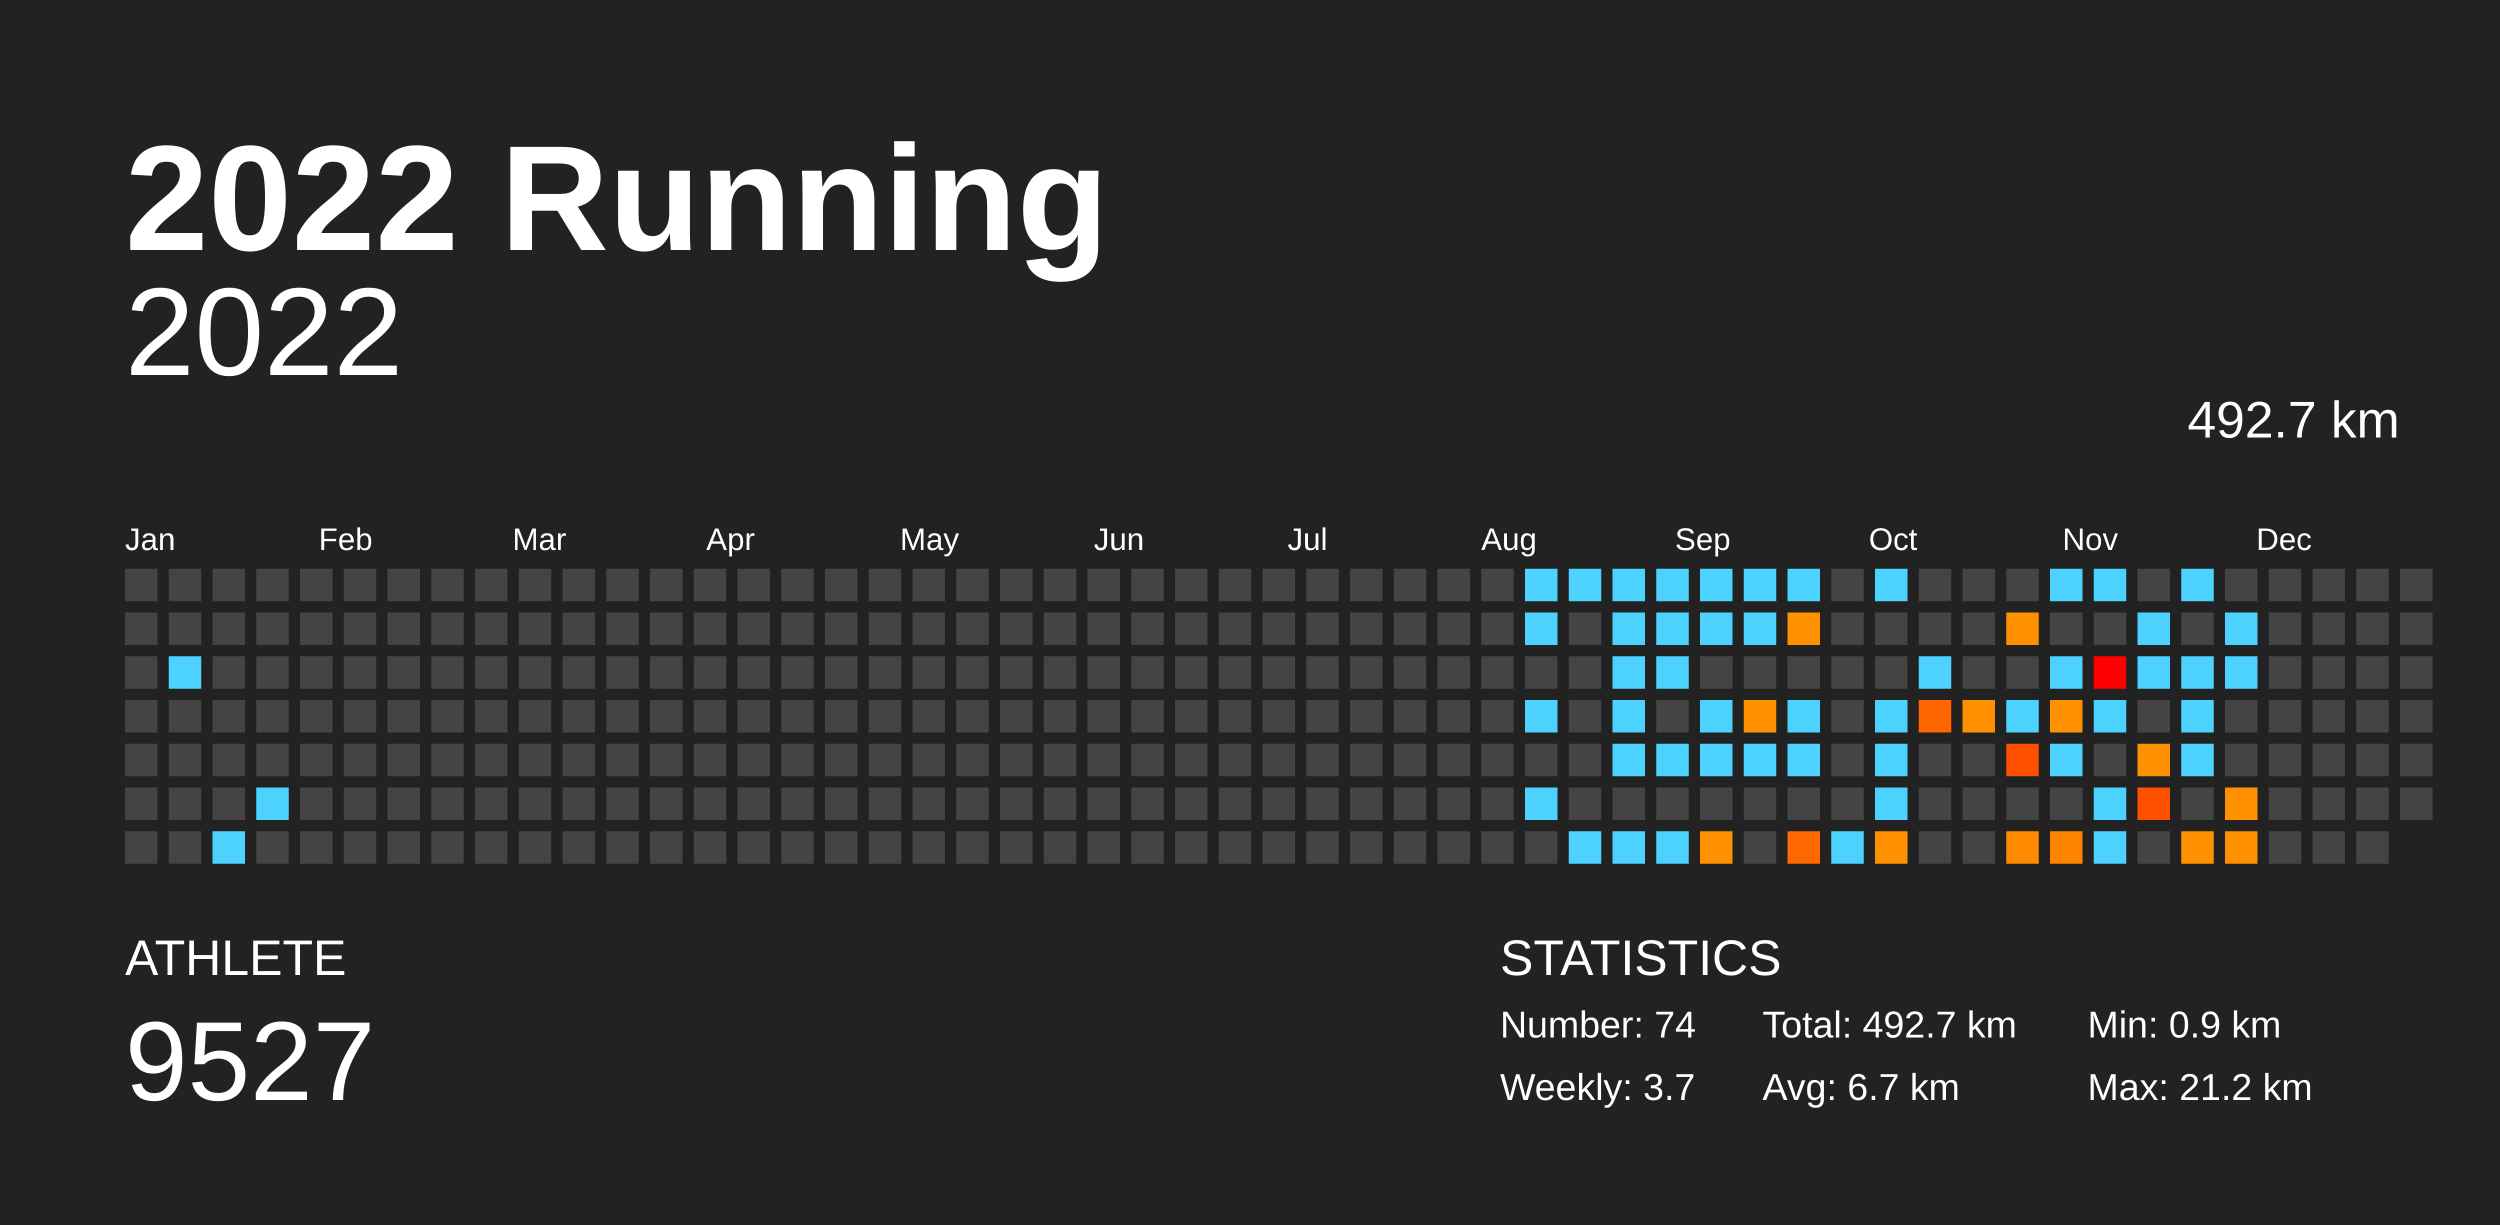
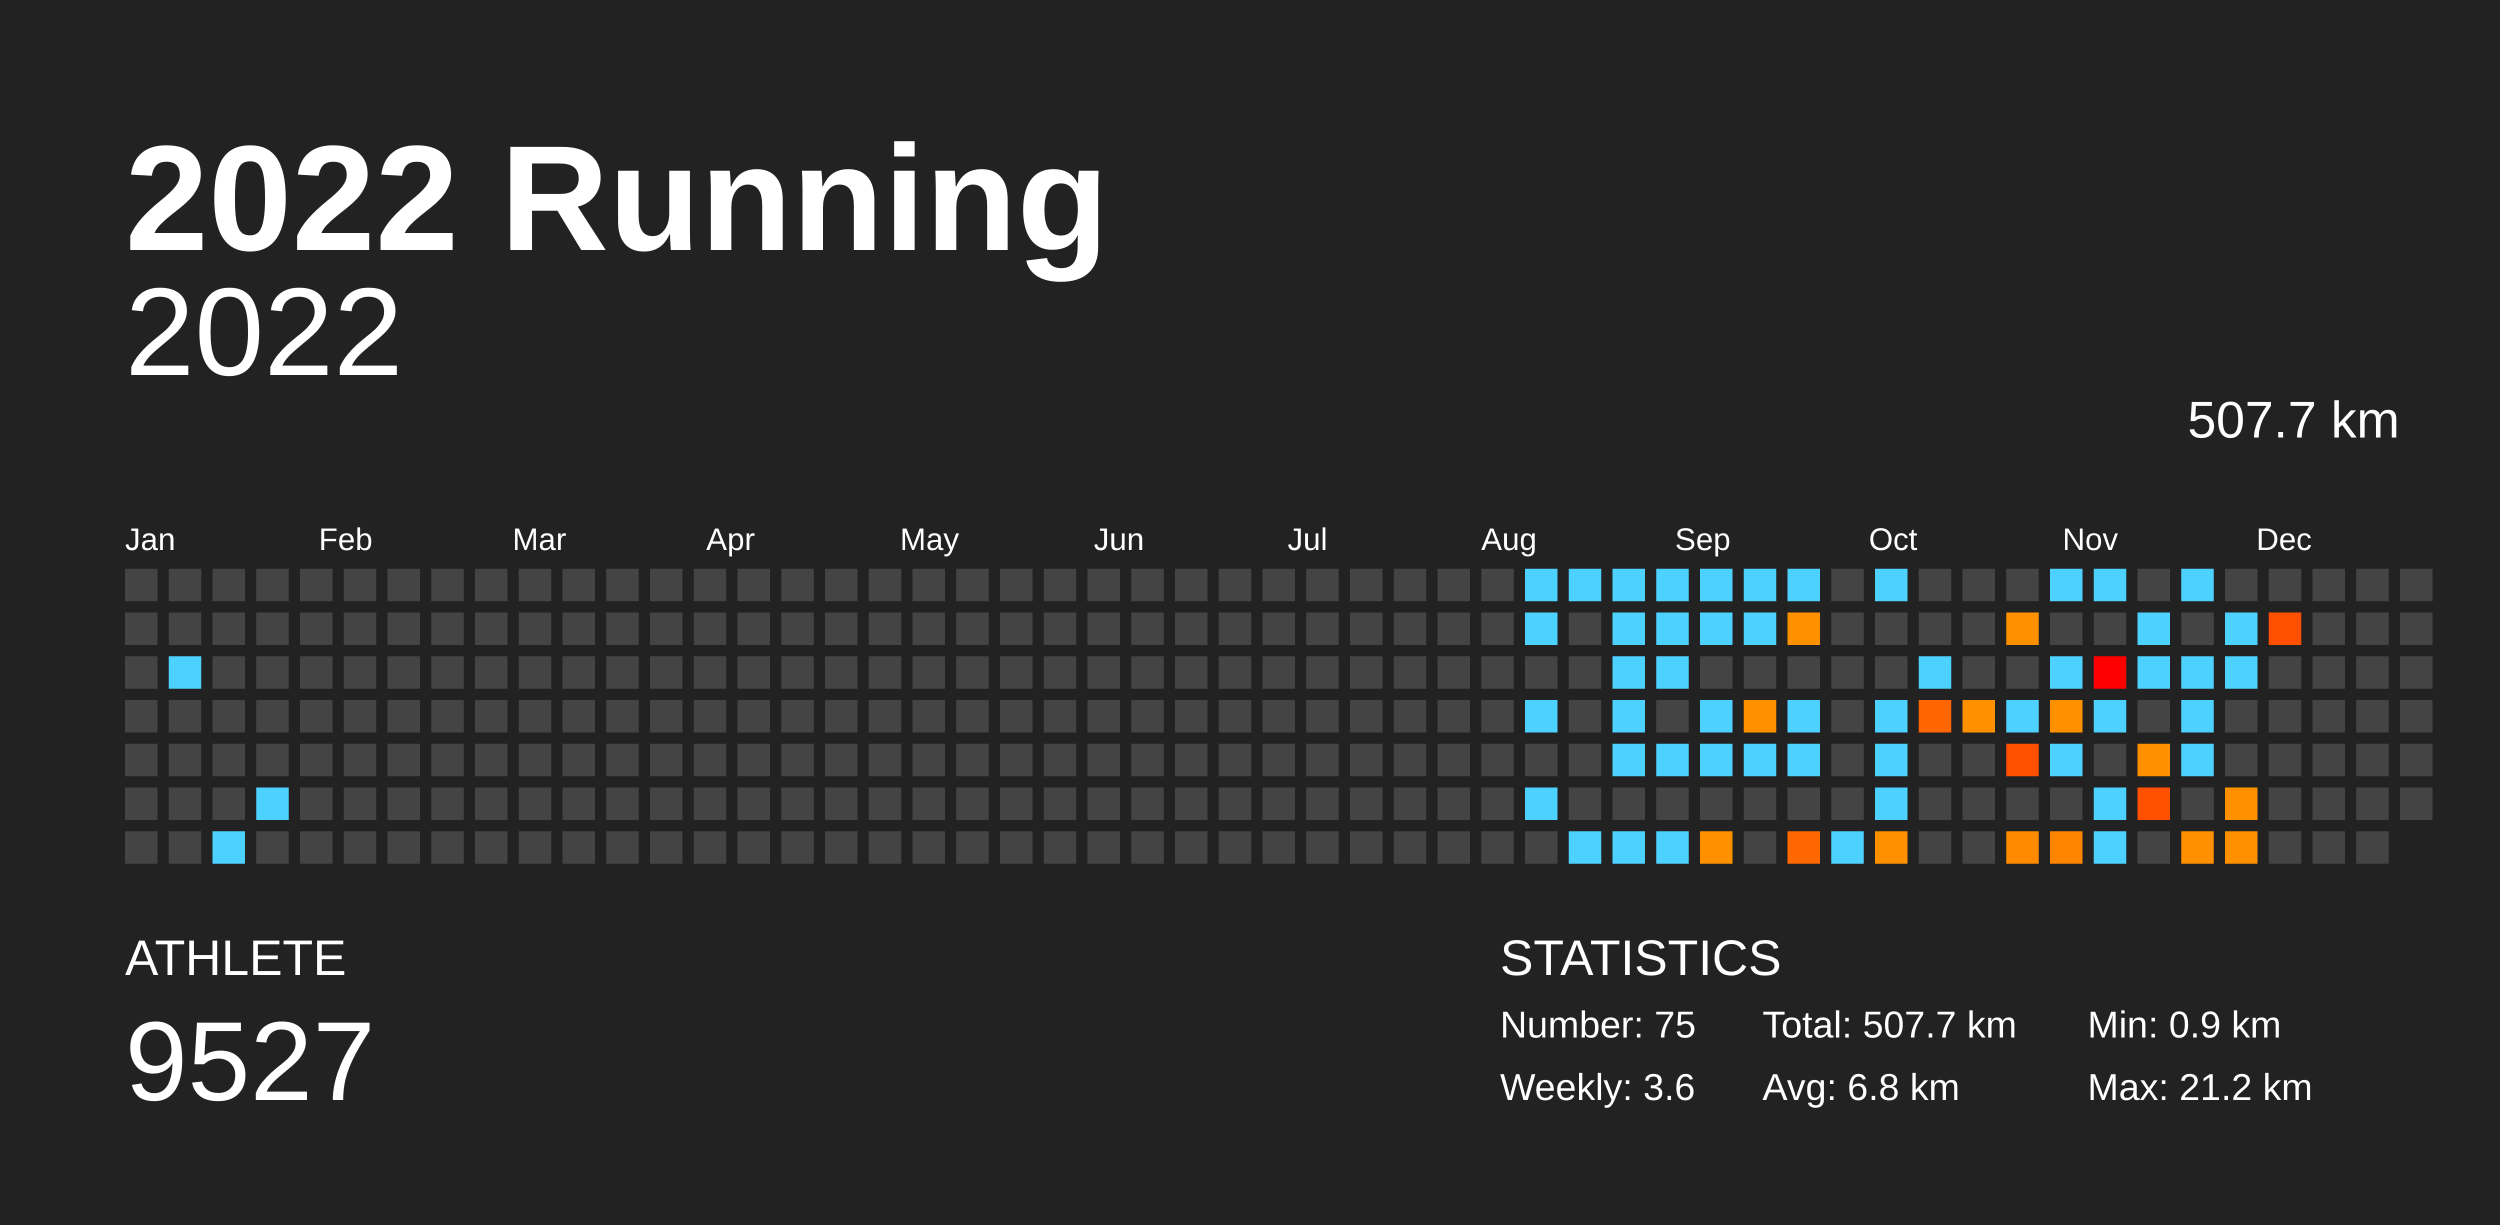
<svg xmlns="http://www.w3.org/2000/svg" baseProfile="full" height="98mm" version="1.1" viewBox="0,0,200,98" width="200mm">
  <defs />
  <rect fill="#222222" height="98" width="200" x="0" y="0" />
  <text fill="#FFFFFF" style="font-size:12px; font-family:Arial; font-weight:bold;" x="10" y="20">2022 Running</text>
  <text fill="#FFFFFF" style="font-size:4px; font-family:Arial" x="10" y="78">ATHLETE</text>
  <text fill="#FFFFFF" style="font-size:9px; font-family:Arial" x="10" y="88">9527</text>
  <text fill="#FFFFFF" style="font-size:4px; font-family:Arial" x="120" y="78">STATISTICS</text>
-   <text fill="#FFFFFF" style="font-size:3px; font-family:Arial" x="120" y="83">Number: 74</text>
-   <text fill="#FFFFFF" style="font-size:3px; font-family:Arial" x="120" y="88">Weekly: 3.7</text>
-   <text fill="#FFFFFF" style="font-size:3px; font-family:Arial" x="141" y="83">Total: 492.7 km</text>
-   <text fill="#FFFFFF" style="font-size:3px; font-family:Arial" x="141" y="88">Avg: 6.7 km</text>
+   <text fill="#FFFFFF" style="font-size:3px; font-family:Arial" x="120" y="83">Number: 75</text>
+   <text fill="#FFFFFF" style="font-size:3px; font-family:Arial" x="120" y="88">Weekly: 3.6</text>
+   <text fill="#FFFFFF" style="font-size:3px; font-family:Arial" x="141" y="83">Total: 507.7 km</text>
+   <text fill="#FFFFFF" style="font-size:3px; font-family:Arial" x="141" y="88">Avg: 6.8 km</text>
  <text fill="#FFFFFF" style="font-size:3px; font-family:Arial" x="167" y="83">Min: 0.9 km</text>
  <text fill="#FFFFFF" style="font-size:3px; font-family:Arial" x="167" y="88">Max: 21.2 km</text>
  <text alignment-baseline="hanging" fill="#FFFFFF" style="font-size:10.0px; font-family:Arial;" x="10" y="30">2022</text>
-   <text alignment-baseline="hanging" fill="#FFFFFF" style="font-size:4.125px; font-family:Arial;" x="175" y="35">492.7 km</text>
+   <text alignment-baseline="hanging" fill="#FFFFFF" style="font-size:4.125px; font-family:Arial;" x="175" y="35">507.7 km</text>
  <text fill="#FFFFFF" style="font-size:2.5px; font-family:Arial" x="10.0" y="44">Jan</text>
  <text fill="#FFFFFF" style="font-size:2.5px; font-family:Arial" x="25.5" y="44">Feb</text>
  <text fill="#FFFFFF" style="font-size:2.5px; font-family:Arial" x="41.0" y="44">Mar</text>
  <text fill="#FFFFFF" style="font-size:2.5px; font-family:Arial" x="56.5" y="44">Apr</text>
  <text fill="#FFFFFF" style="font-size:2.5px; font-family:Arial" x="72.0" y="44">May</text>
  <text fill="#FFFFFF" style="font-size:2.5px; font-family:Arial" x="87.5" y="44">Jun</text>
  <text fill="#FFFFFF" style="font-size:2.5px; font-family:Arial" x="103.0" y="44">Jul</text>
  <text fill="#FFFFFF" style="font-size:2.5px; font-family:Arial" x="118.5" y="44">Aug</text>
  <text fill="#FFFFFF" style="font-size:2.5px; font-family:Arial" x="134.0" y="44">Sep</text>
  <text fill="#FFFFFF" style="font-size:2.5px; font-family:Arial" x="149.5" y="44">Oct</text>
  <text fill="#FFFFFF" style="font-size:2.5px; font-family:Arial" x="165.0" y="44">Nov</text>
  <text fill="#FFFFFF" style="font-size:2.5px; font-family:Arial" x="180.5" y="44">Dec</text>
  <rect fill="#444444" height="2.6" width="2.6" x="10.0" y="45.5" />
  <rect fill="#444444" height="2.6" width="2.6" x="10.0" y="49.0" />
  <rect fill="#444444" height="2.6" width="2.6" x="10.0" y="52.5" />
  <rect fill="#444444" height="2.6" width="2.6" x="10.0" y="56.0" />
  <rect fill="#444444" height="2.6" width="2.6" x="10.0" y="59.5" />
  <rect fill="#444444" height="2.6" width="2.6" x="10.0" y="63.0" />
  <rect fill="#444444" height="2.6" width="2.6" x="10.0" y="66.5" />
  <rect fill="#444444" height="2.6" width="2.6" x="13.5" y="45.5" />
  <rect fill="#444444" height="2.6" width="2.6" x="13.5" y="49.0" />
  <rect fill="#4dd2ff" height="2.6" width="2.6" x="13.5" y="52.5" />
  <rect fill="#444444" height="2.6" width="2.6" x="13.5" y="56.0" />
  <rect fill="#444444" height="2.6" width="2.6" x="13.5" y="59.5" />
  <rect fill="#444444" height="2.6" width="2.6" x="13.5" y="63.0" />
  <rect fill="#444444" height="2.6" width="2.6" x="13.5" y="66.5" />
  <rect fill="#444444" height="2.6" width="2.6" x="17.0" y="45.5" />
  <rect fill="#444444" height="2.6" width="2.6" x="17.0" y="49.0" />
  <rect fill="#444444" height="2.6" width="2.6" x="17.0" y="52.5" />
  <rect fill="#444444" height="2.6" width="2.6" x="17.0" y="56.0" />
  <rect fill="#444444" height="2.6" width="2.6" x="17.0" y="59.5" />
  <rect fill="#444444" height="2.6" width="2.6" x="17.0" y="63.0" />
  <rect fill="#4dd2ff" height="2.6" width="2.6" x="17.0" y="66.5" />
  <rect fill="#444444" height="2.6" width="2.6" x="20.5" y="45.5" />
  <rect fill="#444444" height="2.6" width="2.6" x="20.5" y="49.0" />
  <rect fill="#444444" height="2.6" width="2.6" x="20.5" y="52.5" />
  <rect fill="#444444" height="2.6" width="2.6" x="20.5" y="56.0" />
  <rect fill="#444444" height="2.6" width="2.6" x="20.5" y="59.5" />
  <rect fill="#4dd2ff" height="2.6" width="2.6" x="20.5" y="63.0" />
  <rect fill="#444444" height="2.6" width="2.6" x="20.5" y="66.5" />
  <rect fill="#444444" height="2.6" width="2.6" x="24.0" y="45.5" />
  <rect fill="#444444" height="2.6" width="2.6" x="24.0" y="49.0" />
  <rect fill="#444444" height="2.6" width="2.6" x="24.0" y="52.5" />
  <rect fill="#444444" height="2.6" width="2.6" x="24.0" y="56.0" />
  <rect fill="#444444" height="2.6" width="2.6" x="24.0" y="59.5" />
  <rect fill="#444444" height="2.6" width="2.6" x="24.0" y="63.0" />
  <rect fill="#444444" height="2.6" width="2.6" x="24.0" y="66.5" />
  <rect fill="#444444" height="2.6" width="2.6" x="27.5" y="45.5" />
  <rect fill="#444444" height="2.6" width="2.6" x="27.5" y="49.0" />
  <rect fill="#444444" height="2.6" width="2.6" x="27.5" y="52.5" />
  <rect fill="#444444" height="2.6" width="2.6" x="27.5" y="56.0" />
  <rect fill="#444444" height="2.6" width="2.6" x="27.5" y="59.5" />
  <rect fill="#444444" height="2.6" width="2.6" x="27.5" y="63.0" />
  <rect fill="#444444" height="2.6" width="2.6" x="27.5" y="66.5" />
  <rect fill="#444444" height="2.6" width="2.6" x="31.0" y="45.5" />
  <rect fill="#444444" height="2.6" width="2.6" x="31.0" y="49.0" />
  <rect fill="#444444" height="2.6" width="2.6" x="31.0" y="52.5" />
  <rect fill="#444444" height="2.6" width="2.6" x="31.0" y="56.0" />
  <rect fill="#444444" height="2.6" width="2.6" x="31.0" y="59.5" />
  <rect fill="#444444" height="2.6" width="2.6" x="31.0" y="63.0" />
  <rect fill="#444444" height="2.6" width="2.6" x="31.0" y="66.5" />
  <rect fill="#444444" height="2.6" width="2.6" x="34.5" y="45.5" />
  <rect fill="#444444" height="2.6" width="2.6" x="34.5" y="49.0" />
  <rect fill="#444444" height="2.6" width="2.6" x="34.5" y="52.5" />
  <rect fill="#444444" height="2.6" width="2.6" x="34.5" y="56.0" />
  <rect fill="#444444" height="2.6" width="2.6" x="34.5" y="59.5" />
  <rect fill="#444444" height="2.6" width="2.6" x="34.5" y="63.0" />
  <rect fill="#444444" height="2.6" width="2.6" x="34.5" y="66.5" />
  <rect fill="#444444" height="2.6" width="2.6" x="38.0" y="45.5" />
  <rect fill="#444444" height="2.6" width="2.6" x="38.0" y="49.0" />
  <rect fill="#444444" height="2.6" width="2.6" x="38.0" y="52.5" />
  <rect fill="#444444" height="2.6" width="2.6" x="38.0" y="56.0" />
  <rect fill="#444444" height="2.6" width="2.6" x="38.0" y="59.5" />
  <rect fill="#444444" height="2.6" width="2.6" x="38.0" y="63.0" />
  <rect fill="#444444" height="2.6" width="2.6" x="38.0" y="66.5" />
  <rect fill="#444444" height="2.6" width="2.6" x="41.5" y="45.5" />
  <rect fill="#444444" height="2.6" width="2.6" x="41.5" y="49.0" />
  <rect fill="#444444" height="2.6" width="2.6" x="41.5" y="52.5" />
  <rect fill="#444444" height="2.6" width="2.6" x="41.5" y="56.0" />
  <rect fill="#444444" height="2.6" width="2.6" x="41.5" y="59.5" />
  <rect fill="#444444" height="2.6" width="2.6" x="41.5" y="63.0" />
  <rect fill="#444444" height="2.6" width="2.6" x="41.5" y="66.5" />
  <rect fill="#444444" height="2.6" width="2.6" x="45.0" y="45.5" />
  <rect fill="#444444" height="2.6" width="2.6" x="45.0" y="49.0" />
  <rect fill="#444444" height="2.6" width="2.6" x="45.0" y="52.5" />
  <rect fill="#444444" height="2.6" width="2.6" x="45.0" y="56.0" />
  <rect fill="#444444" height="2.6" width="2.6" x="45.0" y="59.5" />
  <rect fill="#444444" height="2.6" width="2.6" x="45.0" y="63.0" />
  <rect fill="#444444" height="2.6" width="2.6" x="45.0" y="66.5" />
  <rect fill="#444444" height="2.6" width="2.6" x="48.5" y="45.5" />
  <rect fill="#444444" height="2.6" width="2.6" x="48.5" y="49.0" />
  <rect fill="#444444" height="2.6" width="2.6" x="48.5" y="52.5" />
  <rect fill="#444444" height="2.6" width="2.6" x="48.5" y="56.0" />
  <rect fill="#444444" height="2.6" width="2.6" x="48.5" y="59.5" />
  <rect fill="#444444" height="2.6" width="2.6" x="48.5" y="63.0" />
  <rect fill="#444444" height="2.6" width="2.6" x="48.5" y="66.5" />
  <rect fill="#444444" height="2.6" width="2.6" x="52.0" y="45.5" />
  <rect fill="#444444" height="2.6" width="2.6" x="52.0" y="49.0" />
  <rect fill="#444444" height="2.6" width="2.6" x="52.0" y="52.5" />
  <rect fill="#444444" height="2.6" width="2.6" x="52.0" y="56.0" />
  <rect fill="#444444" height="2.6" width="2.6" x="52.0" y="59.5" />
  <rect fill="#444444" height="2.6" width="2.6" x="52.0" y="63.0" />
  <rect fill="#444444" height="2.6" width="2.6" x="52.0" y="66.5" />
  <rect fill="#444444" height="2.6" width="2.6" x="55.5" y="45.5" />
  <rect fill="#444444" height="2.6" width="2.6" x="55.5" y="49.0" />
  <rect fill="#444444" height="2.6" width="2.6" x="55.5" y="52.5" />
  <rect fill="#444444" height="2.6" width="2.6" x="55.5" y="56.0" />
  <rect fill="#444444" height="2.6" width="2.6" x="55.5" y="59.5" />
  <rect fill="#444444" height="2.6" width="2.6" x="55.5" y="63.0" />
  <rect fill="#444444" height="2.6" width="2.6" x="55.5" y="66.5" />
  <rect fill="#444444" height="2.6" width="2.6" x="59.0" y="45.5" />
  <rect fill="#444444" height="2.6" width="2.6" x="59.0" y="49.0" />
  <rect fill="#444444" height="2.6" width="2.6" x="59.0" y="52.5" />
  <rect fill="#444444" height="2.6" width="2.6" x="59.0" y="56.0" />
  <rect fill="#444444" height="2.6" width="2.6" x="59.0" y="59.5" />
  <rect fill="#444444" height="2.6" width="2.6" x="59.0" y="63.0" />
  <rect fill="#444444" height="2.6" width="2.6" x="59.0" y="66.5" />
  <rect fill="#444444" height="2.6" width="2.6" x="62.5" y="45.5" />
  <rect fill="#444444" height="2.6" width="2.6" x="62.5" y="49.0" />
  <rect fill="#444444" height="2.6" width="2.6" x="62.5" y="52.5" />
  <rect fill="#444444" height="2.6" width="2.6" x="62.5" y="56.0" />
  <rect fill="#444444" height="2.6" width="2.6" x="62.5" y="59.5" />
  <rect fill="#444444" height="2.6" width="2.6" x="62.5" y="63.0" />
  <rect fill="#444444" height="2.6" width="2.6" x="62.5" y="66.5" />
  <rect fill="#444444" height="2.6" width="2.6" x="66.0" y="45.5" />
  <rect fill="#444444" height="2.6" width="2.6" x="66.0" y="49.0" />
  <rect fill="#444444" height="2.6" width="2.6" x="66.0" y="52.5" />
  <rect fill="#444444" height="2.6" width="2.6" x="66.0" y="56.0" />
  <rect fill="#444444" height="2.6" width="2.6" x="66.0" y="59.5" />
  <rect fill="#444444" height="2.6" width="2.6" x="66.0" y="63.0" />
  <rect fill="#444444" height="2.6" width="2.6" x="66.0" y="66.5" />
  <rect fill="#444444" height="2.6" width="2.6" x="69.5" y="45.5" />
  <rect fill="#444444" height="2.6" width="2.6" x="69.5" y="49.0" />
  <rect fill="#444444" height="2.6" width="2.6" x="69.5" y="52.5" />
  <rect fill="#444444" height="2.6" width="2.6" x="69.5" y="56.0" />
  <rect fill="#444444" height="2.6" width="2.6" x="69.5" y="59.5" />
  <rect fill="#444444" height="2.6" width="2.6" x="69.5" y="63.0" />
  <rect fill="#444444" height="2.6" width="2.6" x="69.5" y="66.5" />
  <rect fill="#444444" height="2.6" width="2.6" x="73.0" y="45.5" />
  <rect fill="#444444" height="2.6" width="2.6" x="73.0" y="49.0" />
  <rect fill="#444444" height="2.6" width="2.6" x="73.0" y="52.5" />
  <rect fill="#444444" height="2.6" width="2.6" x="73.0" y="56.0" />
  <rect fill="#444444" height="2.6" width="2.6" x="73.0" y="59.5" />
  <rect fill="#444444" height="2.6" width="2.6" x="73.0" y="63.0" />
  <rect fill="#444444" height="2.6" width="2.6" x="73.0" y="66.5" />
  <rect fill="#444444" height="2.6" width="2.6" x="76.5" y="45.5" />
  <rect fill="#444444" height="2.6" width="2.6" x="76.5" y="49.0" />
  <rect fill="#444444" height="2.6" width="2.6" x="76.5" y="52.5" />
  <rect fill="#444444" height="2.6" width="2.6" x="76.5" y="56.0" />
  <rect fill="#444444" height="2.6" width="2.6" x="76.5" y="59.5" />
  <rect fill="#444444" height="2.6" width="2.6" x="76.5" y="63.0" />
  <rect fill="#444444" height="2.6" width="2.6" x="76.5" y="66.5" />
  <rect fill="#444444" height="2.6" width="2.6" x="80.0" y="45.5" />
  <rect fill="#444444" height="2.6" width="2.6" x="80.0" y="49.0" />
  <rect fill="#444444" height="2.6" width="2.6" x="80.0" y="52.5" />
  <rect fill="#444444" height="2.6" width="2.6" x="80.0" y="56.0" />
  <rect fill="#444444" height="2.6" width="2.6" x="80.0" y="59.5" />
  <rect fill="#444444" height="2.6" width="2.6" x="80.0" y="63.0" />
  <rect fill="#444444" height="2.6" width="2.6" x="80.0" y="66.5" />
  <rect fill="#444444" height="2.6" width="2.6" x="83.5" y="45.5" />
  <rect fill="#444444" height="2.6" width="2.6" x="83.5" y="49.0" />
  <rect fill="#444444" height="2.6" width="2.6" x="83.5" y="52.5" />
  <rect fill="#444444" height="2.6" width="2.6" x="83.5" y="56.0" />
  <rect fill="#444444" height="2.6" width="2.6" x="83.5" y="59.5" />
  <rect fill="#444444" height="2.6" width="2.6" x="83.5" y="63.0" />
  <rect fill="#444444" height="2.6" width="2.6" x="83.5" y="66.5" />
  <rect fill="#444444" height="2.6" width="2.6" x="87.0" y="45.5" />
  <rect fill="#444444" height="2.6" width="2.6" x="87.0" y="49.0" />
  <rect fill="#444444" height="2.6" width="2.6" x="87.0" y="52.5" />
  <rect fill="#444444" height="2.6" width="2.6" x="87.0" y="56.0" />
  <rect fill="#444444" height="2.6" width="2.6" x="87.0" y="59.5" />
  <rect fill="#444444" height="2.6" width="2.6" x="87.0" y="63.0" />
  <rect fill="#444444" height="2.6" width="2.6" x="87.0" y="66.5" />
  <rect fill="#444444" height="2.6" width="2.6" x="90.5" y="45.5" />
  <rect fill="#444444" height="2.6" width="2.6" x="90.5" y="49.0" />
  <rect fill="#444444" height="2.6" width="2.6" x="90.5" y="52.5" />
  <rect fill="#444444" height="2.6" width="2.6" x="90.5" y="56.0" />
  <rect fill="#444444" height="2.6" width="2.6" x="90.5" y="59.5" />
  <rect fill="#444444" height="2.6" width="2.6" x="90.5" y="63.0" />
  <rect fill="#444444" height="2.6" width="2.6" x="90.5" y="66.5" />
  <rect fill="#444444" height="2.6" width="2.6" x="94.0" y="45.5" />
  <rect fill="#444444" height="2.6" width="2.6" x="94.0" y="49.0" />
  <rect fill="#444444" height="2.6" width="2.6" x="94.0" y="52.5" />
  <rect fill="#444444" height="2.6" width="2.6" x="94.0" y="56.0" />
  <rect fill="#444444" height="2.6" width="2.6" x="94.0" y="59.5" />
  <rect fill="#444444" height="2.6" width="2.6" x="94.0" y="63.0" />
  <rect fill="#444444" height="2.6" width="2.6" x="94.0" y="66.5" />
  <rect fill="#444444" height="2.6" width="2.6" x="97.5" y="45.5" />
  <rect fill="#444444" height="2.6" width="2.6" x="97.5" y="49.0" />
  <rect fill="#444444" height="2.6" width="2.6" x="97.5" y="52.5" />
  <rect fill="#444444" height="2.6" width="2.6" x="97.5" y="56.0" />
  <rect fill="#444444" height="2.6" width="2.6" x="97.5" y="59.5" />
  <rect fill="#444444" height="2.6" width="2.6" x="97.5" y="63.0" />
  <rect fill="#444444" height="2.6" width="2.6" x="97.5" y="66.5" />
  <rect fill="#444444" height="2.6" width="2.6" x="101.0" y="45.5" />
  <rect fill="#444444" height="2.6" width="2.6" x="101.0" y="49.0" />
  <rect fill="#444444" height="2.6" width="2.6" x="101.0" y="52.5" />
  <rect fill="#444444" height="2.6" width="2.6" x="101.0" y="56.0" />
  <rect fill="#444444" height="2.6" width="2.6" x="101.0" y="59.5" />
  <rect fill="#444444" height="2.6" width="2.6" x="101.0" y="63.0" />
  <rect fill="#444444" height="2.6" width="2.6" x="101.0" y="66.5" />
  <rect fill="#444444" height="2.6" width="2.6" x="104.5" y="45.5" />
  <rect fill="#444444" height="2.6" width="2.6" x="104.5" y="49.0" />
  <rect fill="#444444" height="2.6" width="2.6" x="104.5" y="52.5" />
  <rect fill="#444444" height="2.6" width="2.6" x="104.5" y="56.0" />
  <rect fill="#444444" height="2.6" width="2.6" x="104.5" y="59.5" />
  <rect fill="#444444" height="2.6" width="2.6" x="104.5" y="63.0" />
  <rect fill="#444444" height="2.6" width="2.6" x="104.5" y="66.5" />
  <rect fill="#444444" height="2.6" width="2.6" x="108.0" y="45.5" />
  <rect fill="#444444" height="2.6" width="2.6" x="108.0" y="49.0" />
  <rect fill="#444444" height="2.6" width="2.6" x="108.0" y="52.5" />
  <rect fill="#444444" height="2.6" width="2.6" x="108.0" y="56.0" />
  <rect fill="#444444" height="2.6" width="2.6" x="108.0" y="59.5" />
  <rect fill="#444444" height="2.6" width="2.6" x="108.0" y="63.0" />
  <rect fill="#444444" height="2.6" width="2.6" x="108.0" y="66.5" />
  <rect fill="#444444" height="2.6" width="2.6" x="111.5" y="45.5" />
  <rect fill="#444444" height="2.6" width="2.6" x="111.5" y="49.0" />
  <rect fill="#444444" height="2.6" width="2.6" x="111.5" y="52.5" />
  <rect fill="#444444" height="2.6" width="2.6" x="111.5" y="56.0" />
  <rect fill="#444444" height="2.6" width="2.6" x="111.5" y="59.5" />
  <rect fill="#444444" height="2.6" width="2.6" x="111.5" y="63.0" />
  <rect fill="#444444" height="2.6" width="2.6" x="111.5" y="66.5" />
  <rect fill="#444444" height="2.6" width="2.6" x="115.0" y="45.5" />
  <rect fill="#444444" height="2.6" width="2.6" x="115.0" y="49.0" />
  <rect fill="#444444" height="2.6" width="2.6" x="115.0" y="52.5" />
  <rect fill="#444444" height="2.6" width="2.6" x="115.0" y="56.0" />
  <rect fill="#444444" height="2.6" width="2.6" x="115.0" y="59.5" />
  <rect fill="#444444" height="2.6" width="2.6" x="115.0" y="63.0" />
  <rect fill="#444444" height="2.6" width="2.6" x="115.0" y="66.5" />
  <rect fill="#444444" height="2.6" width="2.6" x="118.5" y="45.5" />
  <rect fill="#444444" height="2.6" width="2.6" x="118.5" y="49.0" />
  <rect fill="#444444" height="2.6" width="2.6" x="118.5" y="52.5" />
  <rect fill="#444444" height="2.6" width="2.6" x="118.5" y="56.0" />
  <rect fill="#444444" height="2.6" width="2.6" x="118.5" y="59.5" />
  <rect fill="#444444" height="2.6" width="2.6" x="118.5" y="63.0" />
  <rect fill="#444444" height="2.6" width="2.6" x="118.5" y="66.5" />
  <rect fill="#4dd2ff" height="2.6" width="2.6" x="122.0" y="45.5" />
  <rect fill="#4dd2ff" height="2.6" width="2.6" x="122.0" y="49.0" />
  <rect fill="#444444" height="2.6" width="2.6" x="122.0" y="52.5" />
  <rect fill="#4dd2ff" height="2.6" width="2.6" x="122.0" y="56.0" />
  <rect fill="#444444" height="2.6" width="2.6" x="122.0" y="59.5" />
  <rect fill="#4dd2ff" height="2.6" width="2.6" x="122.0" y="63.0" />
  <rect fill="#444444" height="2.6" width="2.6" x="122.0" y="66.5" />
  <rect fill="#4dd2ff" height="2.6" width="2.6" x="125.5" y="45.5" />
  <rect fill="#444444" height="2.6" width="2.6" x="125.5" y="49.0" />
  <rect fill="#444444" height="2.6" width="2.6" x="125.5" y="52.5" />
  <rect fill="#444444" height="2.6" width="2.6" x="125.5" y="56.0" />
  <rect fill="#444444" height="2.6" width="2.6" x="125.5" y="59.5" />
  <rect fill="#444444" height="2.6" width="2.6" x="125.5" y="63.0" />
  <rect fill="#4dd2ff" height="2.6" width="2.6" x="125.5" y="66.5" />
  <rect fill="#4dd2ff" height="2.6" width="2.6" x="129.0" y="45.5" />
  <rect fill="#4dd2ff" height="2.6" width="2.6" x="129.0" y="49.0" />
  <rect fill="#4dd2ff" height="2.6" width="2.6" x="129.0" y="52.5" />
  <rect fill="#4dd2ff" height="2.6" width="2.6" x="129.0" y="56.0" />
  <rect fill="#4dd2ff" height="2.6" width="2.6" x="129.0" y="59.5" />
  <rect fill="#444444" height="2.6" width="2.6" x="129.0" y="63.0" />
  <rect fill="#4dd2ff" height="2.6" width="2.6" x="129.0" y="66.5" />
  <rect fill="#4dd2ff" height="2.6" width="2.6" x="132.5" y="45.5" />
  <rect fill="#4dd2ff" height="2.6" width="2.6" x="132.5" y="49.0" />
  <rect fill="#4dd2ff" height="2.6" width="2.6" x="132.5" y="52.5" />
  <rect fill="#444444" height="2.6" width="2.6" x="132.5" y="56.0" />
  <rect fill="#4dd2ff" height="2.6" width="2.6" x="132.5" y="59.5" />
  <rect fill="#444444" height="2.6" width="2.6" x="132.5" y="63.0" />
  <rect fill="#4dd2ff" height="2.6" width="2.6" x="132.5" y="66.5" />
  <rect fill="#4dd2ff" height="2.6" width="2.6" x="136.0" y="45.5" />
  <rect fill="#4dd2ff" height="2.6" width="2.6" x="136.0" y="49.0" />
  <rect fill="#444444" height="2.6" width="2.6" x="136.0" y="52.5" />
  <rect fill="#4dd2ff" height="2.6" width="2.6" x="136.0" y="56.0" />
  <rect fill="#4dd2ff" height="2.6" width="2.6" x="136.0" y="59.5" />
  <rect fill="#444444" height="2.6" width="2.6" x="136.0" y="63.0" />
  <rect fill="#ff9100" height="2.6" width="2.6" x="136.0" y="66.5" />
  <rect fill="#4dd2ff" height="2.6" width="2.6" x="139.5" y="45.5" />
  <rect fill="#4dd2ff" height="2.6" width="2.6" x="139.5" y="49.0" />
  <rect fill="#444444" height="2.6" width="2.6" x="139.5" y="52.5" />
  <rect fill="#ff9100" height="2.6" width="2.6" x="139.5" y="56.0" />
  <rect fill="#4dd2ff" height="2.6" width="2.6" x="139.5" y="59.5" />
  <rect fill="#444444" height="2.6" width="2.6" x="139.5" y="63.0" />
  <rect fill="#444444" height="2.6" width="2.6" x="139.5" y="66.5" />
  <rect fill="#4dd2ff" height="2.6" width="2.6" x="143.0" y="45.5" />
  <rect fill="#ff9100" height="2.6" width="2.6" x="143.0" y="49.0" />
  <rect fill="#444444" height="2.6" width="2.6" x="143.0" y="52.5" />
  <rect fill="#4dd2ff" height="2.6" width="2.6" x="143.0" y="56.0" />
  <rect fill="#4dd2ff" height="2.6" width="2.6" x="143.0" y="59.5" />
  <rect fill="#444444" height="2.6" width="2.6" x="143.0" y="63.0" />
  <rect fill="#ff6700" height="2.6" width="2.6" x="143.0" y="66.5" />
  <rect fill="#444444" height="2.6" width="2.6" x="146.5" y="45.5" />
  <rect fill="#444444" height="2.6" width="2.6" x="146.5" y="49.0" />
  <rect fill="#444444" height="2.6" width="2.6" x="146.5" y="52.5" />
  <rect fill="#444444" height="2.6" width="2.6" x="146.5" y="56.0" />
  <rect fill="#444444" height="2.6" width="2.6" x="146.5" y="59.5" />
  <rect fill="#444444" height="2.6" width="2.6" x="146.5" y="63.0" />
  <rect fill="#4dd2ff" height="2.6" width="2.6" x="146.5" y="66.5" />
  <rect fill="#4dd2ff" height="2.6" width="2.6" x="150.0" y="45.5" />
  <rect fill="#444444" height="2.6" width="2.6" x="150.0" y="49.0" />
  <rect fill="#444444" height="2.6" width="2.6" x="150.0" y="52.5" />
  <rect fill="#4dd2ff" height="2.6" width="2.6" x="150.0" y="56.0" />
  <rect fill="#4dd2ff" height="2.6" width="2.6" x="150.0" y="59.5" />
  <rect fill="#4dd2ff" height="2.6" width="2.6" x="150.0" y="63.0" />
  <rect fill="#ff9100" height="2.6" width="2.6" x="150.0" y="66.5" />
  <rect fill="#444444" height="2.6" width="2.6" x="153.5" y="45.5" />
  <rect fill="#444444" height="2.6" width="2.6" x="153.5" y="49.0" />
  <rect fill="#4dd2ff" height="2.6" width="2.6" x="153.5" y="52.5" />
  <rect fill="#ff6500" height="2.6" width="2.6" x="153.5" y="56.0" />
  <rect fill="#444444" height="2.6" width="2.6" x="153.5" y="59.5" />
  <rect fill="#444444" height="2.6" width="2.6" x="153.5" y="63.0" />
  <rect fill="#444444" height="2.6" width="2.6" x="153.5" y="66.5" />
  <rect fill="#444444" height="2.6" width="2.6" x="157.0" y="45.5" />
  <rect fill="#444444" height="2.6" width="2.6" x="157.0" y="49.0" />
  <rect fill="#444444" height="2.6" width="2.6" x="157.0" y="52.5" />
  <rect fill="#ff9000" height="2.6" width="2.6" x="157.0" y="56.0" />
  <rect fill="#444444" height="2.6" width="2.6" x="157.0" y="59.5" />
  <rect fill="#444444" height="2.6" width="2.6" x="157.0" y="63.0" />
  <rect fill="#444444" height="2.6" width="2.6" x="157.0" y="66.5" />
  <rect fill="#444444" height="2.6" width="2.6" x="160.5" y="45.5" />
  <rect fill="#ff9100" height="2.6" width="2.6" x="160.5" y="49.0" />
  <rect fill="#444444" height="2.6" width="2.6" x="160.5" y="52.5" />
  <rect fill="#4dd2ff" height="2.6" width="2.6" x="160.5" y="56.0" />
  <rect fill="#ff5000" height="2.6" width="2.6" x="160.5" y="59.5" />
  <rect fill="#444444" height="2.6" width="2.6" x="160.5" y="63.0" />
  <rect fill="#ff8a00" height="2.6" width="2.6" x="160.5" y="66.5" />
  <rect fill="#4dd2ff" height="2.6" width="2.6" x="164.0" y="45.5" />
  <rect fill="#444444" height="2.6" width="2.6" x="164.0" y="49.0" />
  <rect fill="#4dd2ff" height="2.6" width="2.6" x="164.0" y="52.5" />
  <rect fill="#ff9100" height="2.6" width="2.6" x="164.0" y="56.0" />
  <rect fill="#4dd2ff" height="2.6" width="2.6" x="164.0" y="59.5" />
  <rect fill="#444444" height="2.6" width="2.6" x="164.0" y="63.0" />
  <rect fill="#ff8400" height="2.6" width="2.6" x="164.0" y="66.5" />
  <rect fill="#4dd2ff" height="2.6" width="2.6" x="167.5" y="45.5" />
  <rect fill="#444444" height="2.6" width="2.6" x="167.5" y="49.0" />
  <rect fill="red" height="2.6" width="2.6" x="167.5" y="52.5" />
  <rect fill="#4dd2ff" height="2.6" width="2.6" x="167.5" y="56.0" />
  <rect fill="#444444" height="2.6" width="2.6" x="167.5" y="59.5" />
  <rect fill="#4dd2ff" height="2.6" width="2.6" x="167.5" y="63.0" />
  <rect fill="#4dd2ff" height="2.6" width="2.6" x="167.5" y="66.5" />
  <rect fill="#444444" height="2.6" width="2.6" x="171.0" y="45.5" />
  <rect fill="#4dd2ff" height="2.6" width="2.6" x="171.0" y="49.0" />
  <rect fill="#4dd2ff" height="2.6" width="2.6" x="171.0" y="52.5" />
  <rect fill="#444444" height="2.6" width="2.6" x="171.0" y="56.0" />
  <rect fill="#ff9000" height="2.6" width="2.6" x="171.0" y="59.5" />
  <rect fill="#ff5000" height="2.6" width="2.6" x="171.0" y="63.0" />
  <rect fill="#444444" height="2.6" width="2.6" x="171.0" y="66.5" />
  <rect fill="#4dd2ff" height="2.6" width="2.6" x="174.5" y="45.5" />
  <rect fill="#444444" height="2.6" width="2.6" x="174.5" y="49.0" />
  <rect fill="#4dd2ff" height="2.6" width="2.6" x="174.5" y="52.5" />
  <rect fill="#4dd2ff" height="2.6" width="2.6" x="174.5" y="56.0" />
  <rect fill="#4dd2ff" height="2.6" width="2.6" x="174.5" y="59.5" />
  <rect fill="#444444" height="2.6" width="2.6" x="174.5" y="63.0" />
  <rect fill="#ff9100" height="2.6" width="2.6" x="174.5" y="66.5" />
  <rect fill="#444444" height="2.6" width="2.6" x="178.0" y="45.5" />
  <rect fill="#4dd2ff" height="2.6" width="2.6" x="178.0" y="49.0" />
  <rect fill="#4dd2ff" height="2.6" width="2.6" x="178.0" y="52.5" />
  <rect fill="#444444" height="2.6" width="2.6" x="178.0" y="56.0" />
  <rect fill="#444444" height="2.6" width="2.6" x="178.0" y="59.5" />
  <rect fill="#ff9100" height="2.6" width="2.6" x="178.0" y="63.0" />
  <rect fill="#ff9100" height="2.6" width="2.6" x="178.0" y="66.5" />
  <rect fill="#444444" height="2.6" width="2.6" x="181.5" y="45.5" />
-   <rect fill="#444444" height="2.6" width="2.6" x="181.5" y="49.0" />
+   <rect fill="#ff5000" height="2.6" width="2.6" x="181.5" y="49.0" />
  <rect fill="#444444" height="2.6" width="2.6" x="181.5" y="52.5" />
  <rect fill="#444444" height="2.6" width="2.6" x="181.5" y="56.0" />
  <rect fill="#444444" height="2.6" width="2.6" x="181.5" y="59.5" />
  <rect fill="#444444" height="2.6" width="2.6" x="181.5" y="63.0" />
  <rect fill="#444444" height="2.6" width="2.6" x="181.5" y="66.5" />
  <rect fill="#444444" height="2.6" width="2.6" x="185.0" y="45.5" />
  <rect fill="#444444" height="2.6" width="2.6" x="185.0" y="49.0" />
  <rect fill="#444444" height="2.6" width="2.6" x="185.0" y="52.5" />
  <rect fill="#444444" height="2.6" width="2.6" x="185.0" y="56.0" />
  <rect fill="#444444" height="2.6" width="2.6" x="185.0" y="59.5" />
  <rect fill="#444444" height="2.6" width="2.6" x="185.0" y="63.0" />
  <rect fill="#444444" height="2.6" width="2.6" x="185.0" y="66.5" />
  <rect fill="#444444" height="2.6" width="2.6" x="188.5" y="45.5" />
  <rect fill="#444444" height="2.6" width="2.6" x="188.5" y="49.0" />
  <rect fill="#444444" height="2.6" width="2.6" x="188.5" y="52.5" />
  <rect fill="#444444" height="2.6" width="2.6" x="188.5" y="56.0" />
  <rect fill="#444444" height="2.6" width="2.6" x="188.5" y="59.5" />
  <rect fill="#444444" height="2.6" width="2.6" x="188.5" y="63.0" />
  <rect fill="#444444" height="2.6" width="2.6" x="188.5" y="66.5" />
  <rect fill="#444444" height="2.6" width="2.6" x="192.0" y="45.5" />
  <rect fill="#444444" height="2.6" width="2.6" x="192.0" y="49.0" />
  <rect fill="#444444" height="2.6" width="2.6" x="192.0" y="52.5" />
  <rect fill="#444444" height="2.6" width="2.6" x="192.0" y="56.0" />
  <rect fill="#444444" height="2.6" width="2.6" x="192.0" y="59.5" />
  <rect fill="#444444" height="2.6" width="2.6" x="192.0" y="63.0" />
</svg>
